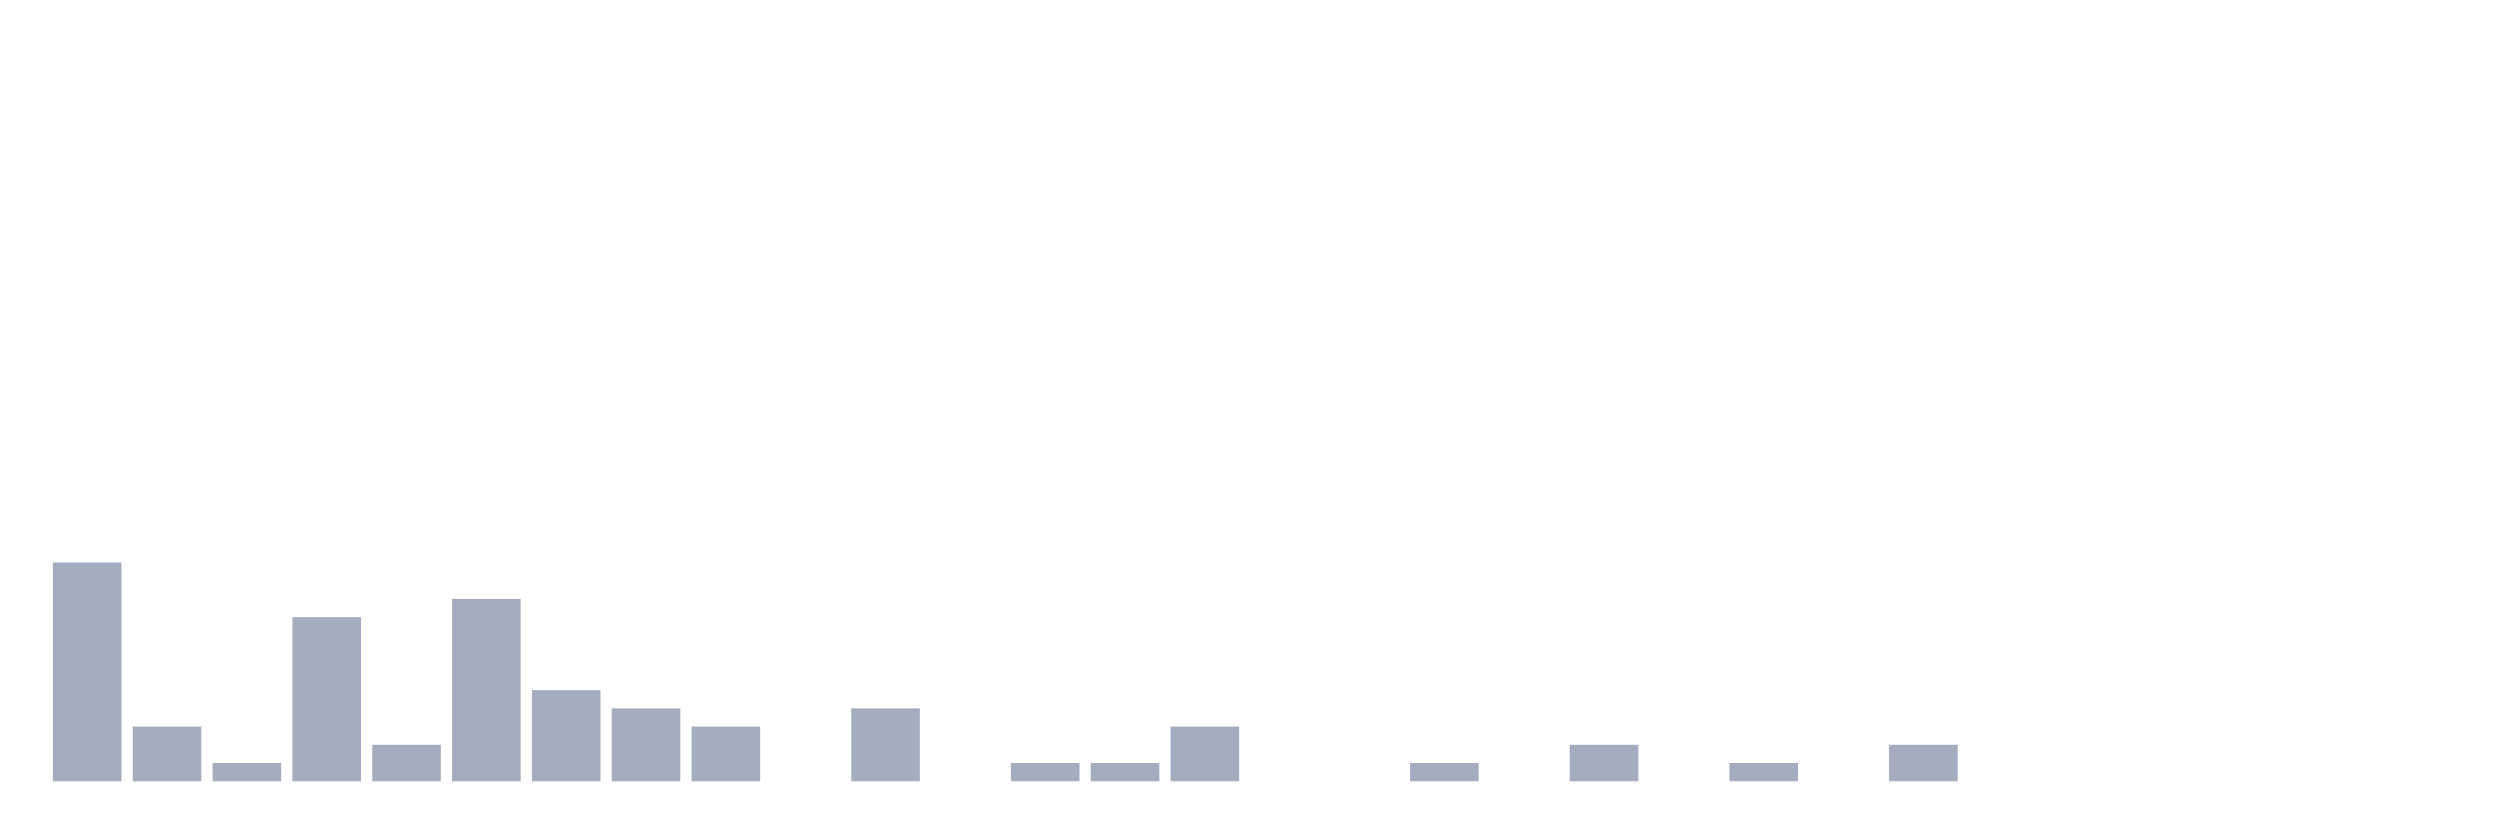
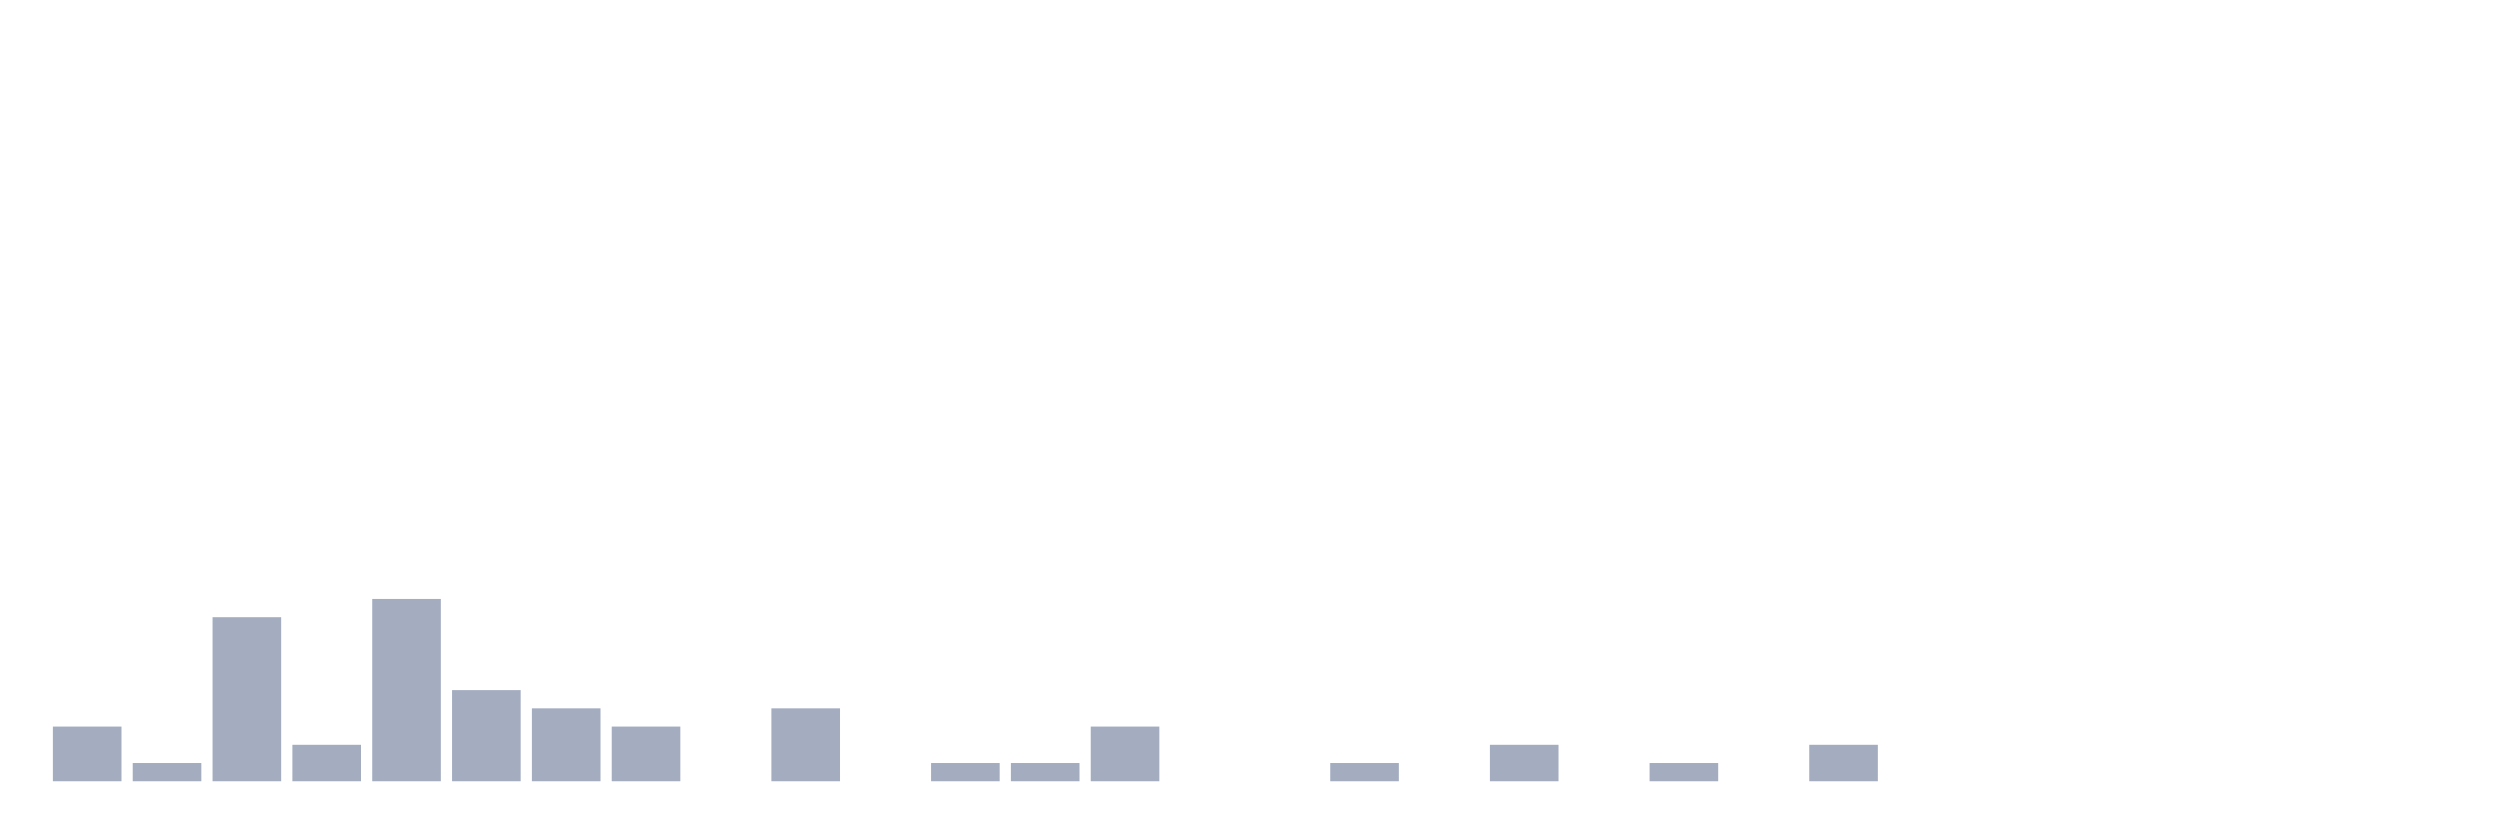
<svg xmlns="http://www.w3.org/2000/svg" viewBox="0 0 480 160">
  <g transform="translate(10,10)">
-     <rect class="bar" x="0.153" width="13.175" y="98" height="42" fill="rgb(164,173,192)" />
-     <rect class="bar" x="15.482" width="13.175" y="129.5" height="10.5" fill="rgb(164,173,192)" />
-     <rect class="bar" x="30.81" width="13.175" y="136.5" height="3.5" fill="rgb(164,173,192)" />
-     <rect class="bar" x="46.138" width="13.175" y="108.5" height="31.5" fill="rgb(164,173,192)" />
-     <rect class="bar" x="61.466" width="13.175" y="133" height="7" fill="rgb(164,173,192)" />
-     <rect class="bar" x="76.794" width="13.175" y="105" height="35" fill="rgb(164,173,192)" />
-     <rect class="bar" x="92.123" width="13.175" y="122.5" height="17.5" fill="rgb(164,173,192)" />
-     <rect class="bar" x="107.451" width="13.175" y="126" height="14" fill="rgb(164,173,192)" />
-     <rect class="bar" x="122.779" width="13.175" y="129.5" height="10.5" fill="rgb(164,173,192)" />
-     <rect class="bar" x="138.107" width="13.175" y="140" height="0" fill="rgb(164,173,192)" />
-     <rect class="bar" x="153.436" width="13.175" y="126" height="14" fill="rgb(164,173,192)" />
-     <rect class="bar" x="168.764" width="13.175" y="140" height="0" fill="rgb(164,173,192)" />
+     <rect class="bar" x="0.153" width="13.175" y="129.5" height="10.5" fill="rgb(164,173,192)" />
+     <rect class="bar" x="15.482" width="13.175" y="136.5" height="3.5" fill="rgb(164,173,192)" />
+     <rect class="bar" x="30.81" width="13.175" y="108.5" height="31.5" fill="rgb(164,173,192)" />
+     <rect class="bar" x="46.138" width="13.175" y="133" height="7" fill="rgb(164,173,192)" />
+     <rect class="bar" x="61.466" width="13.175" y="105" height="35" fill="rgb(164,173,192)" />
+     <rect class="bar" x="76.794" width="13.175" y="122.5" height="17.5" fill="rgb(164,173,192)" />
+     <rect class="bar" x="92.123" width="13.175" y="126" height="14" fill="rgb(164,173,192)" />
+     <rect class="bar" x="107.451" width="13.175" y="129.5" height="10.5" fill="rgb(164,173,192)" />
+     <rect class="bar" x="122.779" width="13.175" y="140" height="0" fill="rgb(164,173,192)" />
+     <rect class="bar" x="138.107" width="13.175" y="126" height="14" fill="rgb(164,173,192)" />
+     <rect class="bar" x="153.436" width="13.175" y="140" height="0" fill="rgb(164,173,192)" />
+     <rect class="bar" x="168.764" width="13.175" y="136.5" height="3.5" fill="rgb(164,173,192)" />
    <rect class="bar" x="184.092" width="13.175" y="136.5" height="3.5" fill="rgb(164,173,192)" />
-     <rect class="bar" x="199.42" width="13.175" y="136.5" height="3.5" fill="rgb(164,173,192)" />
-     <rect class="bar" x="214.748" width="13.175" y="129.5" height="10.5" fill="rgb(164,173,192)" />
+     <rect class="bar" x="199.42" width="13.175" y="129.5" height="10.5" fill="rgb(164,173,192)" />
+     <rect class="bar" x="214.748" width="13.175" y="140" height="0" fill="rgb(164,173,192)" />
    <rect class="bar" x="230.077" width="13.175" y="140" height="0" fill="rgb(164,173,192)" />
-     <rect class="bar" x="245.405" width="13.175" y="140" height="0" fill="rgb(164,173,192)" />
-     <rect class="bar" x="260.733" width="13.175" y="136.5" height="3.5" fill="rgb(164,173,192)" />
-     <rect class="bar" x="276.061" width="13.175" y="140" height="0" fill="rgb(164,173,192)" />
-     <rect class="bar" x="291.39" width="13.175" y="133" height="7" fill="rgb(164,173,192)" />
-     <rect class="bar" x="306.718" width="13.175" y="140" height="0" fill="rgb(164,173,192)" />
-     <rect class="bar" x="322.046" width="13.175" y="136.5" height="3.5" fill="rgb(164,173,192)" />
-     <rect class="bar" x="337.374" width="13.175" y="140" height="0" fill="rgb(164,173,192)" />
-     <rect class="bar" x="352.702" width="13.175" y="133" height="7" fill="rgb(164,173,192)" />
+     <rect class="bar" x="245.405" width="13.175" y="136.5" height="3.5" fill="rgb(164,173,192)" />
+     <rect class="bar" x="260.733" width="13.175" y="140" height="0" fill="rgb(164,173,192)" />
+     <rect class="bar" x="276.061" width="13.175" y="133" height="7" fill="rgb(164,173,192)" />
+     <rect class="bar" x="291.39" width="13.175" y="140" height="0" fill="rgb(164,173,192)" />
+     <rect class="bar" x="306.718" width="13.175" y="136.5" height="3.5" fill="rgb(164,173,192)" />
+     <rect class="bar" x="322.046" width="13.175" y="140" height="0" fill="rgb(164,173,192)" />
+     <rect class="bar" x="337.374" width="13.175" y="133" height="7" fill="rgb(164,173,192)" />
+     <rect class="bar" x="352.702" width="13.175" y="140" height="0" fill="rgb(164,173,192)" />
    <rect class="bar" x="368.031" width="13.175" y="140" height="0" fill="rgb(164,173,192)" />
    <rect class="bar" x="383.359" width="13.175" y="140" height="0" fill="rgb(164,173,192)" />
    <rect class="bar" x="398.687" width="13.175" y="140" height="0" fill="rgb(164,173,192)" />
    <rect class="bar" x="414.015" width="13.175" y="140" height="0" fill="rgb(164,173,192)" />
    <rect class="bar" x="429.344" width="13.175" y="140" height="0" fill="rgb(164,173,192)" />
    <rect class="bar" x="444.672" width="13.175" y="140" height="0" fill="rgb(164,173,192)" />
  </g>
</svg>
